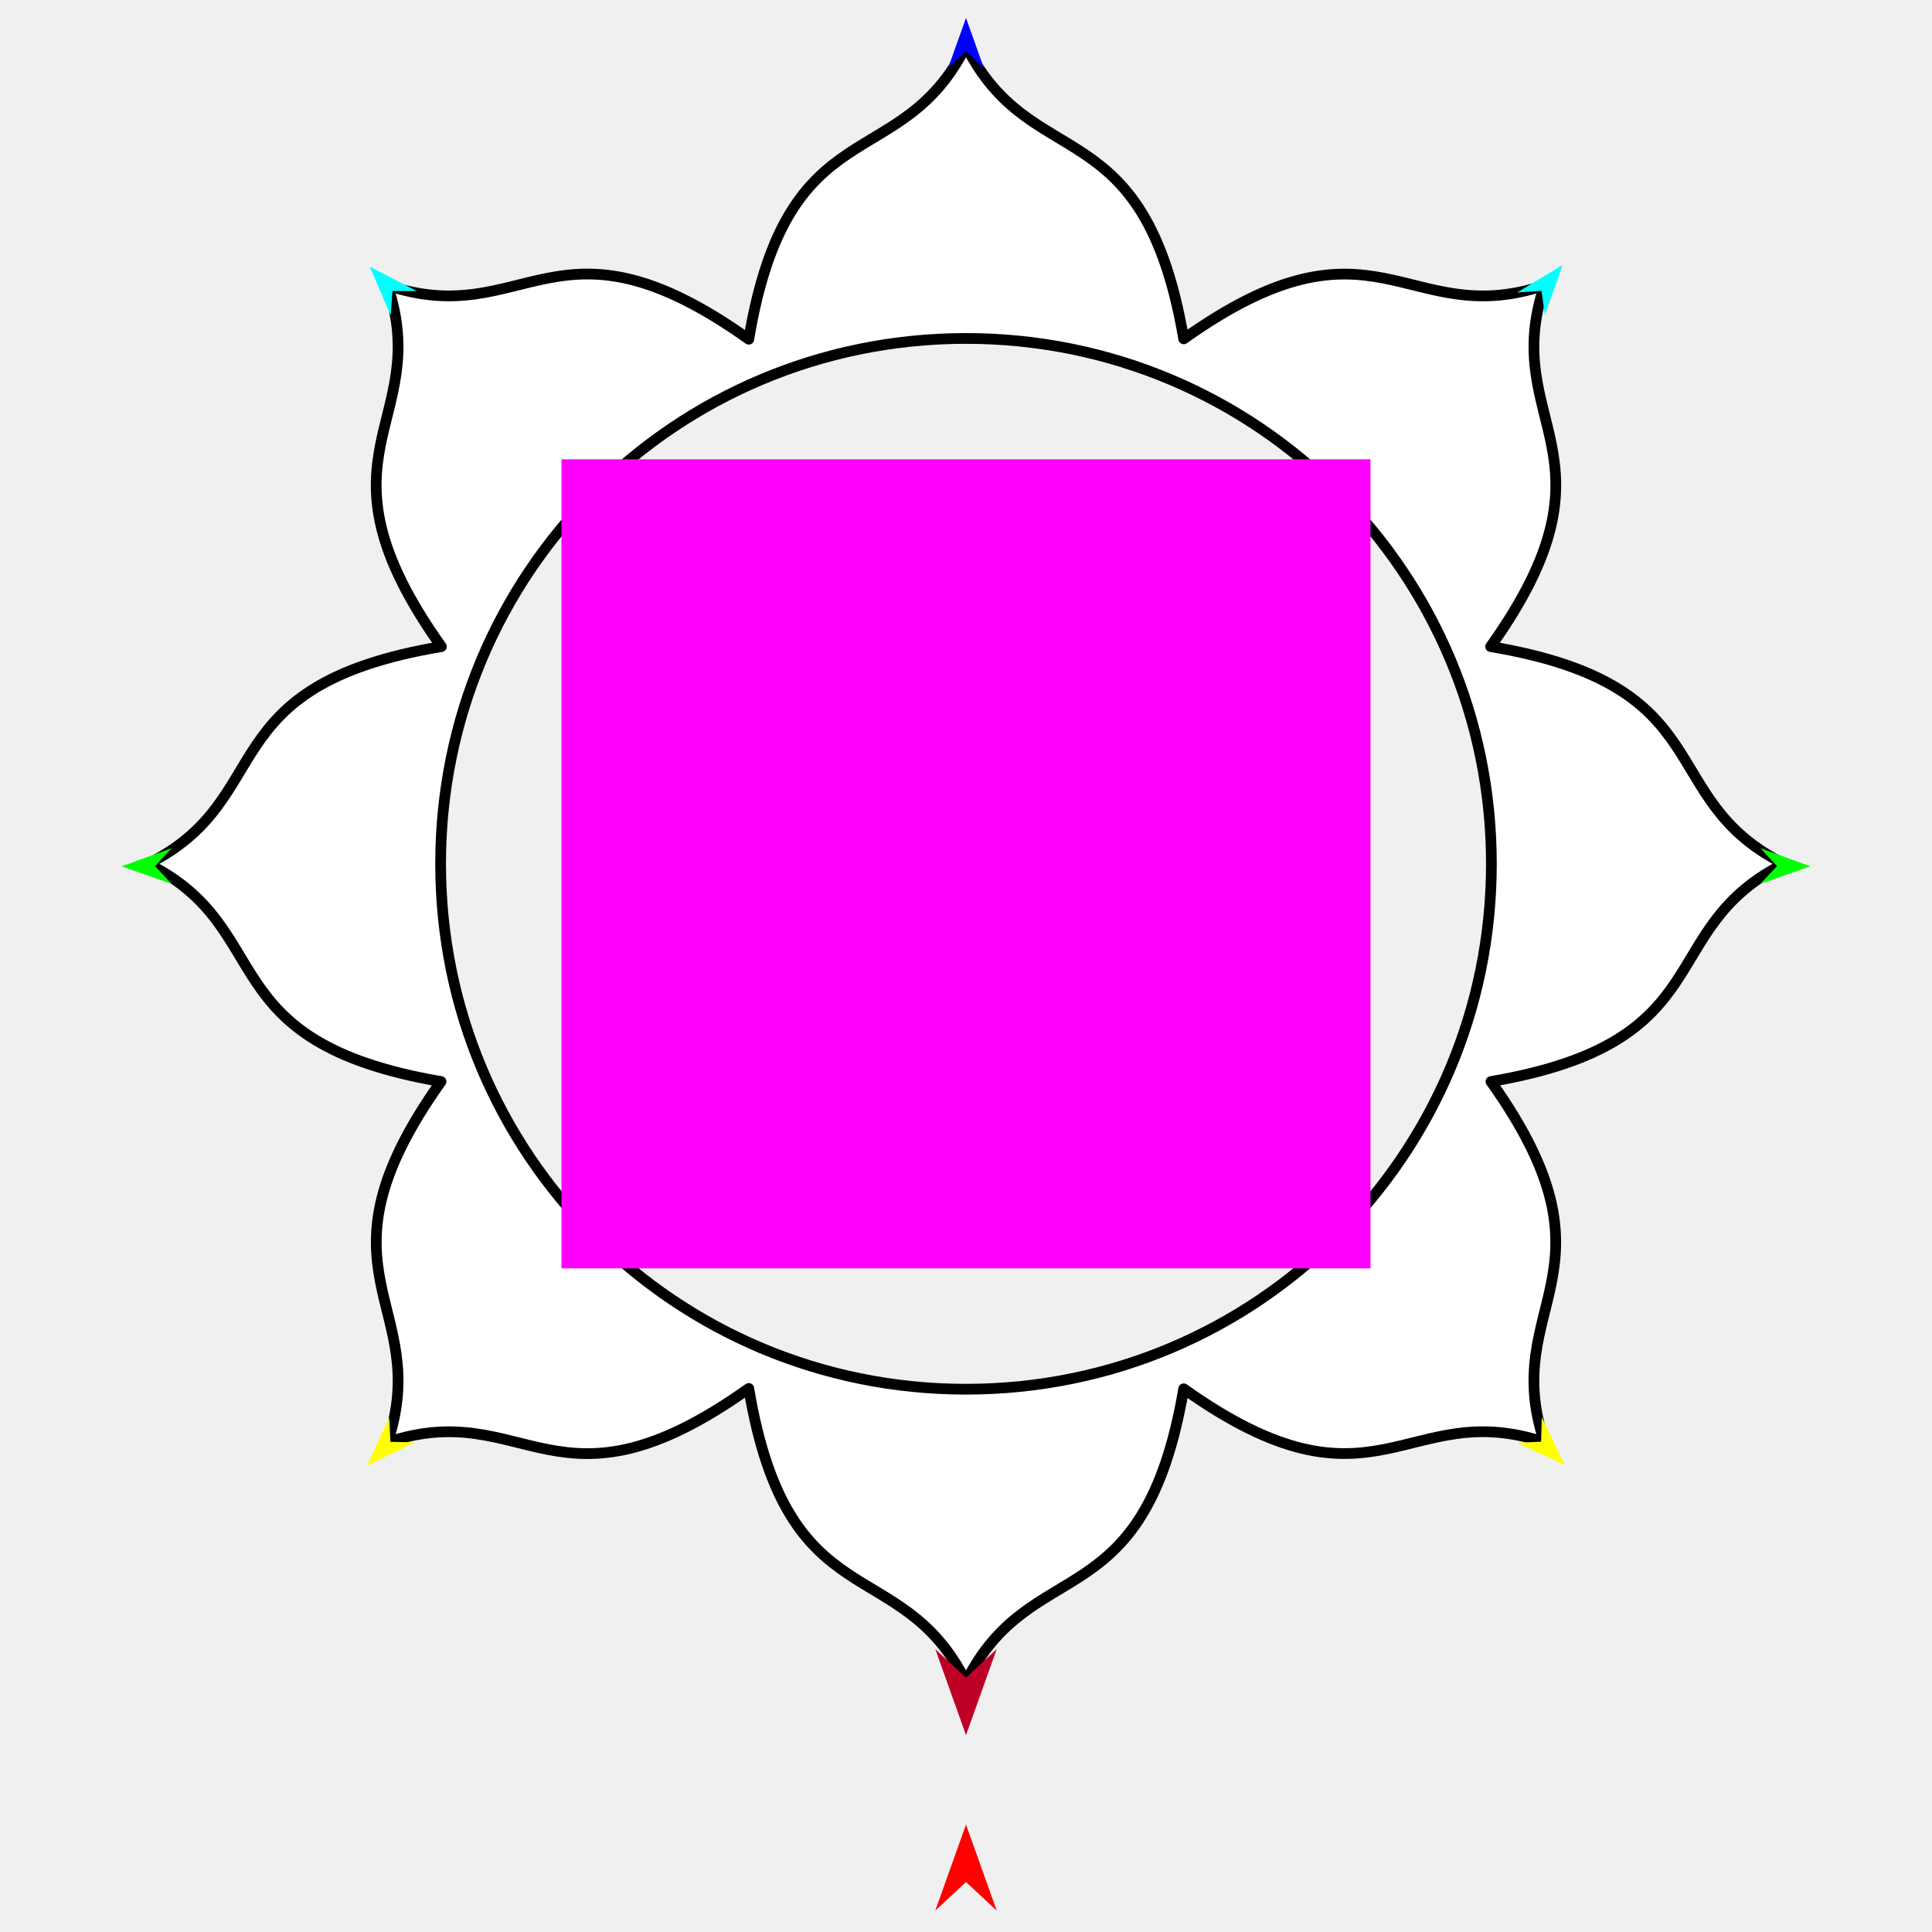
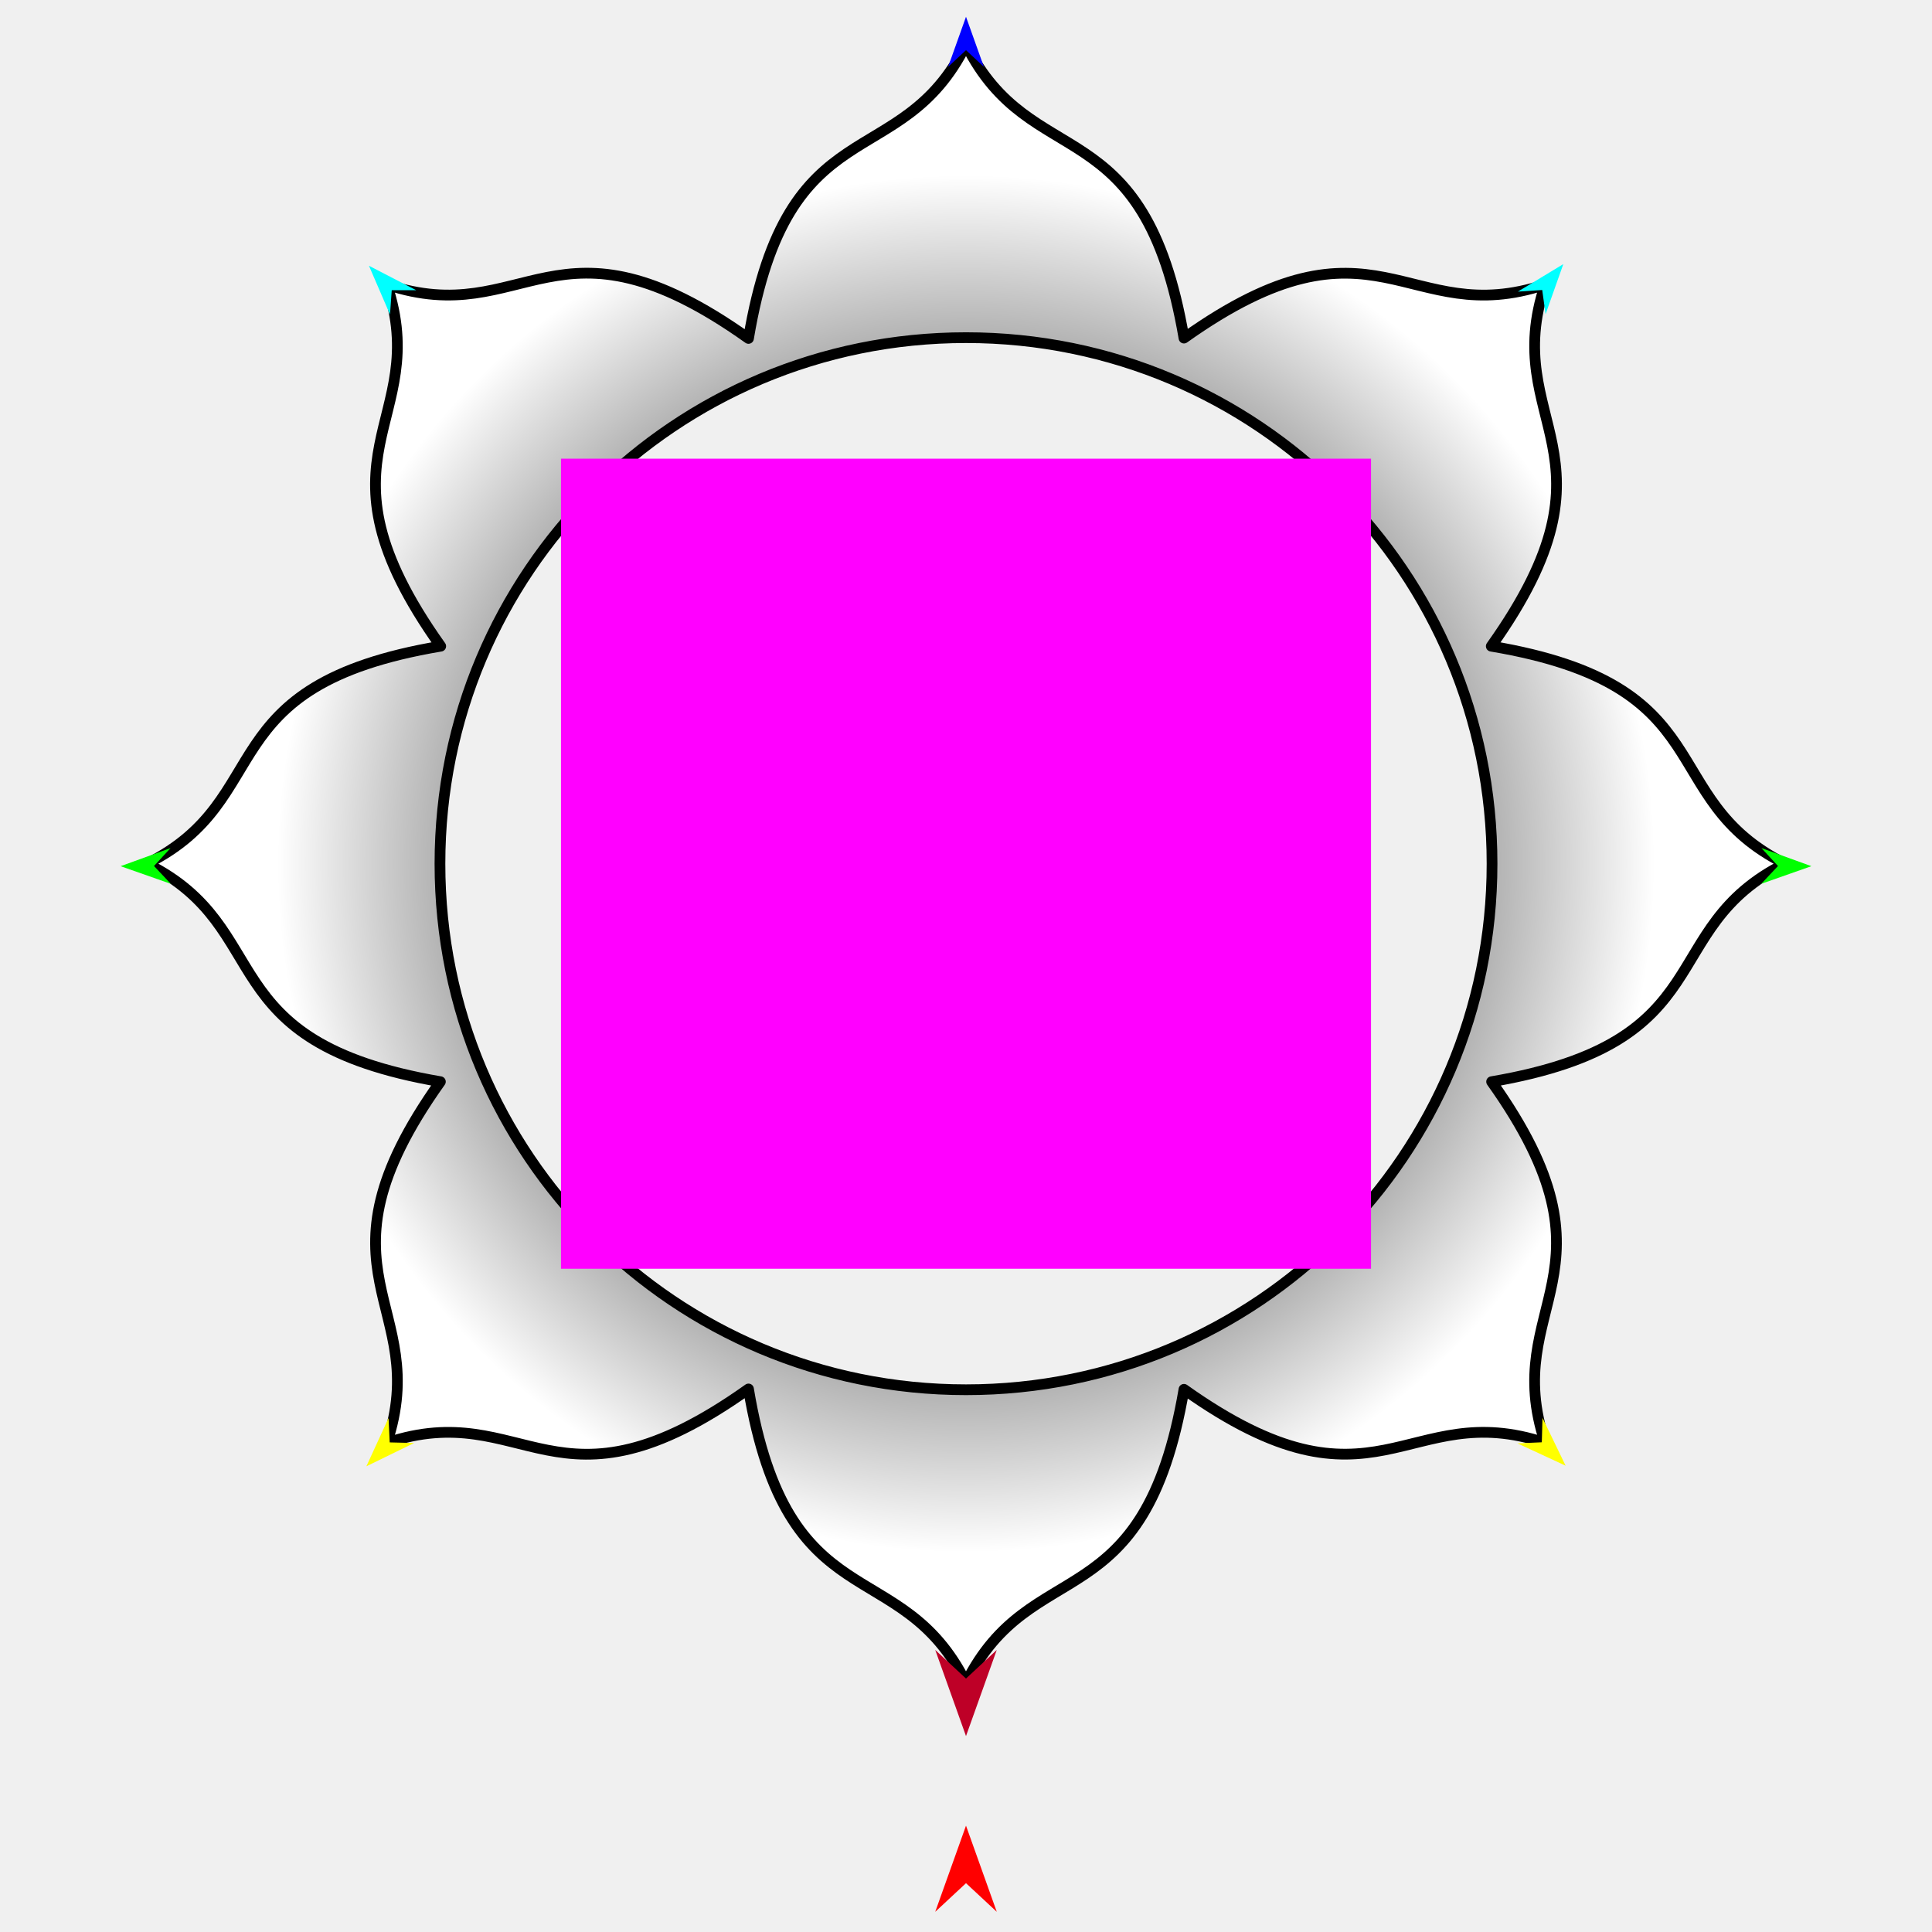
<svg xmlns="http://www.w3.org/2000/svg" version="1.1" id="Frame_0" width="720px" height="720px">
  <g id="flower_8petal">
    <g id="flower_8petal_2">
-       <path id="S1" fill="#ffffff" fill-rule="evenodd" stroke="#000000" stroke-width="4" stroke-linecap="round" stroke-linejoin="round" d="M 164.203 321.924 C 164.203 430.297 251.628 517.721 360.000 517.721 C 468.372 517.721 555.797 430.297 555.797 321.924 C 555.797 213.552 468.372 126.127 360.000 126.127 C 251.628 126.127 164.203 213.552 164.203 321.924 M 144.428 106.351 C 196.165 123.597 207.117 75.242 279.043 126.413 C 293.655 39.414 335.611 65.837 360.000 17.058 C 384.389 65.837 426.289 39.507 441.135 126.286 C 512.707 75.367 523.836 123.597 575.573 106.351 C 558.327 158.089 606.683 169.041 555.511 240.967 C 642.509 255.578 616.087 297.535 664.866 321.924 C 616.087 346.313 642.416 388.213 555.640 403.060 C 606.556 474.630 558.327 485.759 575.572 537.497 C 523.835 520.251 512.706 568.481 441.134 517.562 C 426.289 604.341 384.389 578.011 360.000 626.789 C 335.611 578.011 293.655 604.434 279.043 517.435 C 207.117 568.606 196.165 520.251 144.428 537.497 C 161.673 485.759 113.443 474.631 164.361 403.059 C 77.583 388.214 103.913 346.313 55.134 321.924 C 103.913 297.535 77.490 255.578 164.490 240.968 C 113.316 169.039 161.673 158.089 144.428 106.351 Z" />
+       <radialGradient id="F77F9977-CA01-4803-89BE-2EE0D86F6CD9_0" cx="50.00%" cy="50.00%" r="50.00%">
+         <stop offset="18.82%" style="stop-color:rgb(0,0,0);stop-opacity:1.00" />
+         <stop offset="84.31%" style="stop-color:rgb(255,255,255);stop-opacity:1.00" />
+       </radialGradient>
+       <path id="S1" fill="url(#F77F9977-CA01-4803-89BE-2EE0D86F6CD9_0)" fill-rule="evenodd" stroke="#000000" stroke-width="4" stroke-linecap="round" stroke-linejoin="round" d="M 163.959 321.877 C 163.959 430.384 251.493 517.918 360.000 517.918 C 468.507 517.918 556.041 430.384 556.041 321.877 C 556.041 213.369 468.507 125.836 360.000 125.836 C 251.493 125.836 163.959 213.369 163.959 321.877 M 144.159 106.035 C 195.961 123.303 206.927 74.887 278.942 126.122 C 293.572 39.015 335.581 65.471 360.000 16.632 C 384.420 65.471 426.372 39.108 441.236 125.995 C 512.897 75.013 524.040 123.303 575.841 106.035 C 558.574 157.837 606.990 168.803 555.755 240.818 C 642.861 255.448 616.406 297.457 665.245 321.877 C 616.406 346.296 642.767 388.248 555.883 403.113 C 606.863 474.773 558.574 485.916 575.841 537.718 C 524.039 520.450 512.896 568.740 441.235 517.759 C 426.371 604.645 384.420 578.283 360.000 627.122 C 335.581 578.282 293.572 604.738 278.942 517.631 C 206.927 568.866 195.961 520.450 144.159 537.718 C 161.426 485.916 113.136 474.774 164.118 403.112 C 77.232 388.249 103.594 346.296 54.755 321.877 C 103.594 297.457 77.138 255.448 164.246 240.819 C 113.009 168.801 161.427 157.837 144.159 106.035 Z" />
    </g>
    <g id="specs_2">
-       <path fill="#ff00ff" fill-rule="evenodd" stroke="none" d="M 209.249 472.675 C 209.279 472.675 510.721 472.675 510.751 472.675 C 510.751 472.645 510.751 171.203 510.751 171.173 C 510.721 171.173 209.279 171.173 209.249 171.173 C 209.249 171.203 209.249 472.645 209.249 472.675 Z" />
-       <path fill="#ff0000" fill-rule="evenodd" stroke="none" d="M 360.000 679.969 C 360.001 679.972 371.451 712.034 371.452 712.037 C 371.451 712.036 360.001 701.382 360.000 701.381 C 359.999 701.382 348.549 712.036 348.548 712.037 C 348.549 712.034 359.999 679.972 360.000 679.969 Z" />
-       <path fill="#0000ff" fill-rule="evenodd" stroke="none" d="M 360.000 6.687 C 360.001 6.688 366.652 25.312 366.652 25.314 C 366.652 25.313 360.001 19.125 360.000 19.124 C 359.999 19.125 353.348 25.313 353.348 25.314 C 353.348 25.312 359.999 6.688 360.000 6.687 Z" />
-       <path fill="#00ff00" fill-rule="evenodd" stroke="none" d="M 45.339 322.848 C 45.341 322.848 63.930 316.102 63.932 316.102 C 63.932 316.102 57.777 322.785 57.776 322.786 C 57.777 322.786 63.999 329.406 63.999 329.407 C 63.998 329.406 45.341 322.849 45.339 322.848 Z" />
-       <path fill="#ffff00" fill-rule="evenodd" stroke="none" d="M 136.812 546.219 C 136.813 546.217 145.066 528.247 145.067 528.245 C 145.067 528.246 145.502 537.320 145.502 537.321 C 145.503 537.321 154.585 537.541 154.586 537.541 C 154.584 537.542 136.814 546.218 136.812 546.219 Z" />
-       <path fill="#ffff00" fill-rule="evenodd" stroke="none" d="M 583.188 545.999 C 583.187 545.997 574.575 528.195 574.574 528.194 C 574.574 528.194 574.322 537.276 574.322 537.277 C 574.321 537.277 565.244 537.679 565.244 537.679 C 565.245 537.680 583.186 545.998 583.188 545.999 Z" />
-       <path fill="#00ff00" fill-rule="evenodd" stroke="none" d="M 674.661 322.848 C 674.659 322.848 656.070 316.102 656.068 316.102 C 656.068 316.102 662.223 322.785 662.224 322.786 C 662.223 322.786 656.001 329.406 656.001 329.407 C 656.003 329.406 674.659 322.849 674.661 322.848 Z" />
-       <path fill="#00ffff" fill-rule="evenodd" stroke="none" d="M 582.326 98.748 C 582.325 98.750 575.723 117.391 575.722 117.393 C 575.722 117.392 574.472 108.394 574.472 108.393 C 574.471 108.393 565.406 108.991 565.405 108.991 C 565.407 108.990 582.324 98.749 582.326 98.748 Z" />
-       <path fill="#00ffff" fill-rule="evenodd" stroke="none" d="M 137.777 99.366 C 137.778 99.368 145.608 117.527 145.609 117.529 C 145.609 117.528 146.256 108.466 146.256 108.465 C 146.257 108.465 155.342 108.458 155.343 108.458 C 155.341 108.458 137.779 99.367 137.777 99.366 Z" />
-       <path fill="#be0027" fill-rule="evenodd" stroke="none" d="M 360.000 646.632 C 360.001 646.628 371.451 614.567 371.452 614.564 C 371.451 614.565 360.001 625.219 360.000 625.220 C 359.999 625.219 348.549 614.565 348.548 614.564 C 348.549 614.567 359.999 646.628 360.000 646.632 Z" />
+       <path fill="#ff00ff" fill-rule="evenodd" stroke="none" d="M 209.061 472.816 C 209.091 472.816 510.909 472.816 510.939 472.816 C 510.939 472.786 510.939 170.968 510.939 170.938 C 510.909 170.938 209.091 170.938 209.061 170.938 C 209.061 170.968 209.061 472.786 209.061 472.816 Z" />
+       <path fill="#ff0000" fill-rule="evenodd" stroke="none" d="M 360.000 680.368 C 360.001 680.371 371.466 712.472 371.467 712.475 C 371.466 712.474 360.001 701.807 360.000 701.806 C 359.999 701.807 348.535 712.474 348.533 712.475 C 348.535 712.472 359.999 680.371 360.000 680.368 Z" />
+       <path fill="#0000ff" fill-rule="evenodd" stroke="none" d="M 360.000 6.247 C 360.001 6.249 366.660 24.895 366.661 24.897 C 366.660 24.897 360.001 18.701 360.000 18.700 C 359.999 18.701 353.340 24.897 353.339 24.897 C 353.340 24.895 359.999 6.249 360.000 6.247 Z" />
+       <path fill="#00ff00" fill-rule="evenodd" stroke="none" d="M 44.947 322.802 C 44.949 322.802 63.562 316.048 63.564 316.047 C 63.563 316.048 57.401 322.739 57.400 322.739 C 57.401 322.740 63.630 329.368 63.631 329.369 C 63.629 329.368 44.949 322.803 44.947 322.802 Z" />
+       <path fill="#ffff00" fill-rule="evenodd" stroke="none" d="M 136.534 546.451 C 136.535 546.449 144.799 528.456 144.800 528.454 C 144.800 528.455 145.235 537.541 145.235 537.542 C 145.236 537.542 154.329 537.762 154.330 537.762 C 154.328 537.763 136.536 546.450 136.534 546.451 Z" />
+       <path fill="#ffff00" fill-rule="evenodd" stroke="none" d="M 583.466 546.231 C 583.465 546.229 574.842 528.405 574.841 528.403 C 574.841 528.404 574.589 537.497 574.588 537.498 C 574.588 537.498 565.500 537.901 565.499 537.901 C 565.501 537.902 583.464 546.230 583.466 546.231 Z" />
+       <path fill="#00ff00" fill-rule="evenodd" stroke="none" d="M 675.053 322.802 C 675.051 322.802 656.438 316.048 656.436 316.047 C 656.437 316.048 662.599 322.739 662.600 322.739 C 662.599 322.740 656.370 329.368 656.369 329.369 C 656.371 329.368 675.051 322.803 675.053 322.802 Z" />
+       <path fill="#00ffff" fill-rule="evenodd" stroke="none" d="M 582.602 98.423 C 582.602 98.425 575.992 117.089 575.991 117.091 C 575.991 117.090 574.739 108.080 574.739 108.080 C 574.738 108.080 565.662 108.679 565.661 108.679 C 565.663 108.678 582.601 98.424 582.602 98.423 Z" />
+       <path fill="#00ffff" fill-rule="evenodd" stroke="none" d="M 137.501 99.042 C 137.501 99.043 145.341 117.226 145.342 117.227 C 145.342 117.227 145.990 108.153 145.990 108.152 C 145.991 108.152 155.087 108.145 155.088 108.145 C 155.086 108.144 137.502 99.043 137.501 99.042 Z" />
+       <path fill="#be0027" fill-rule="evenodd" stroke="none" d="M 360.000 646.989 C 360.001 646.985 371.466 614.884 371.467 614.881 C 371.466 614.882 360.001 625.549 360.000 625.550 C 359.999 625.549 348.535 614.882 348.533 614.881 C 348.535 614.884 359.999 646.985 360.000 646.989 Z" />
    </g>
  </g>
</svg>
